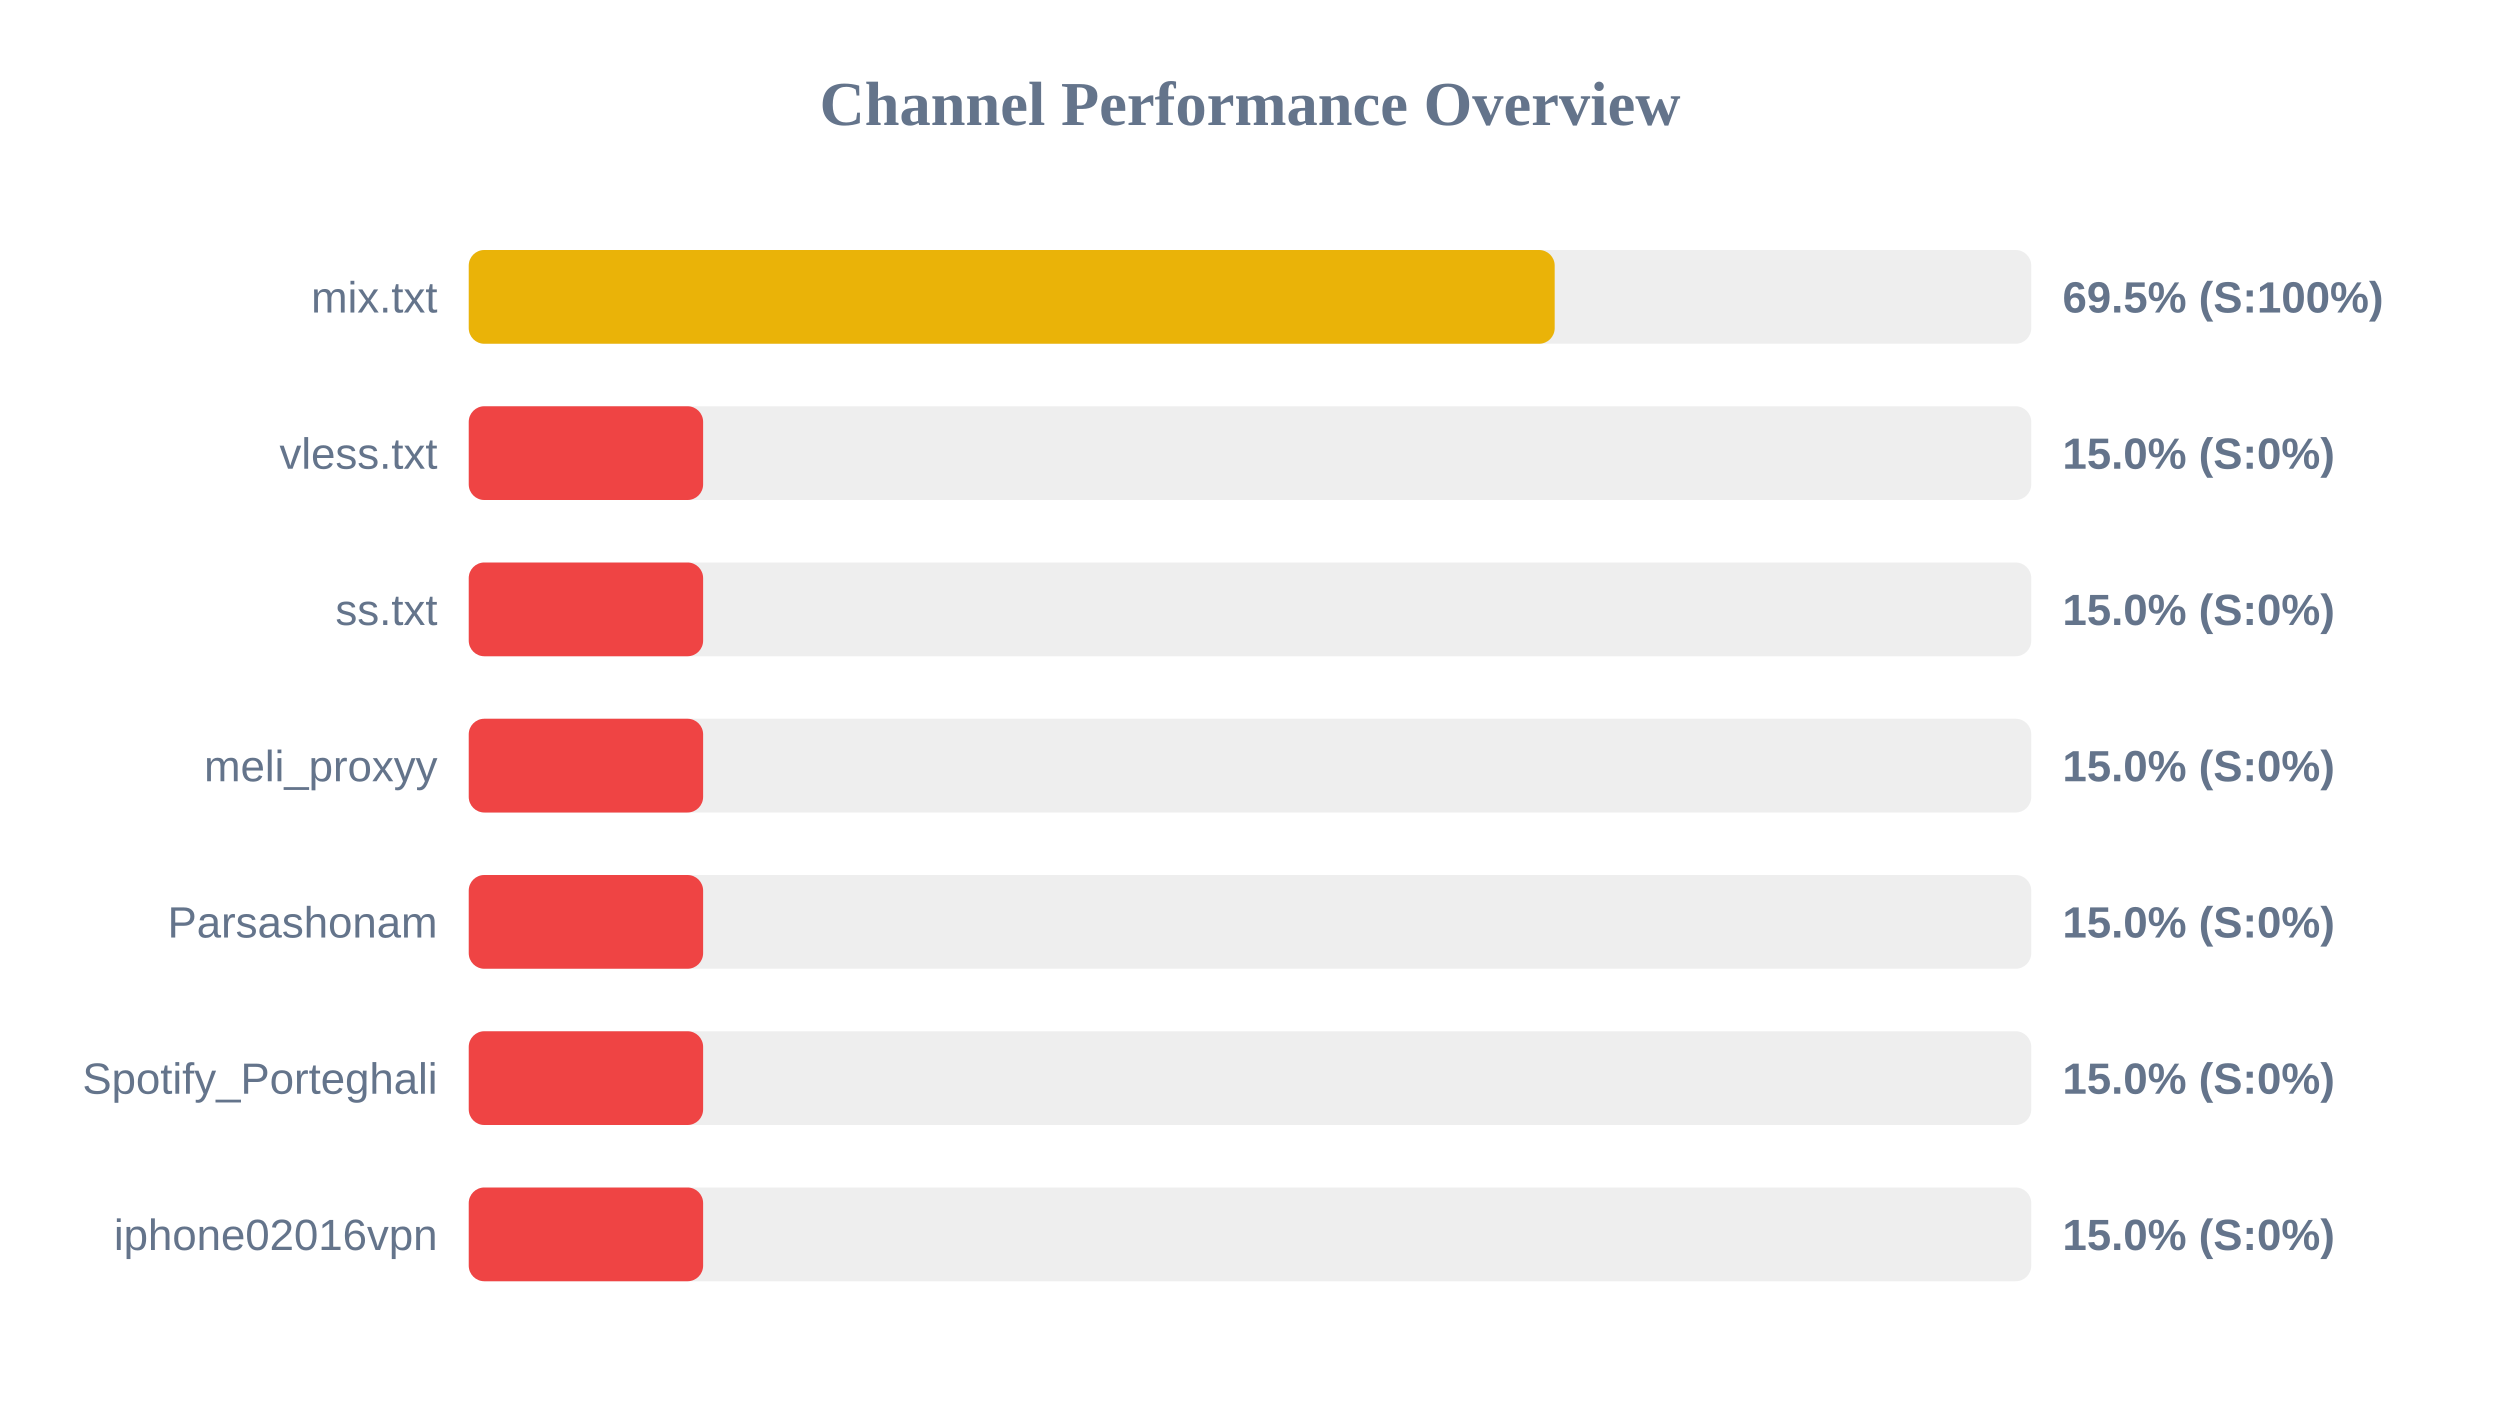
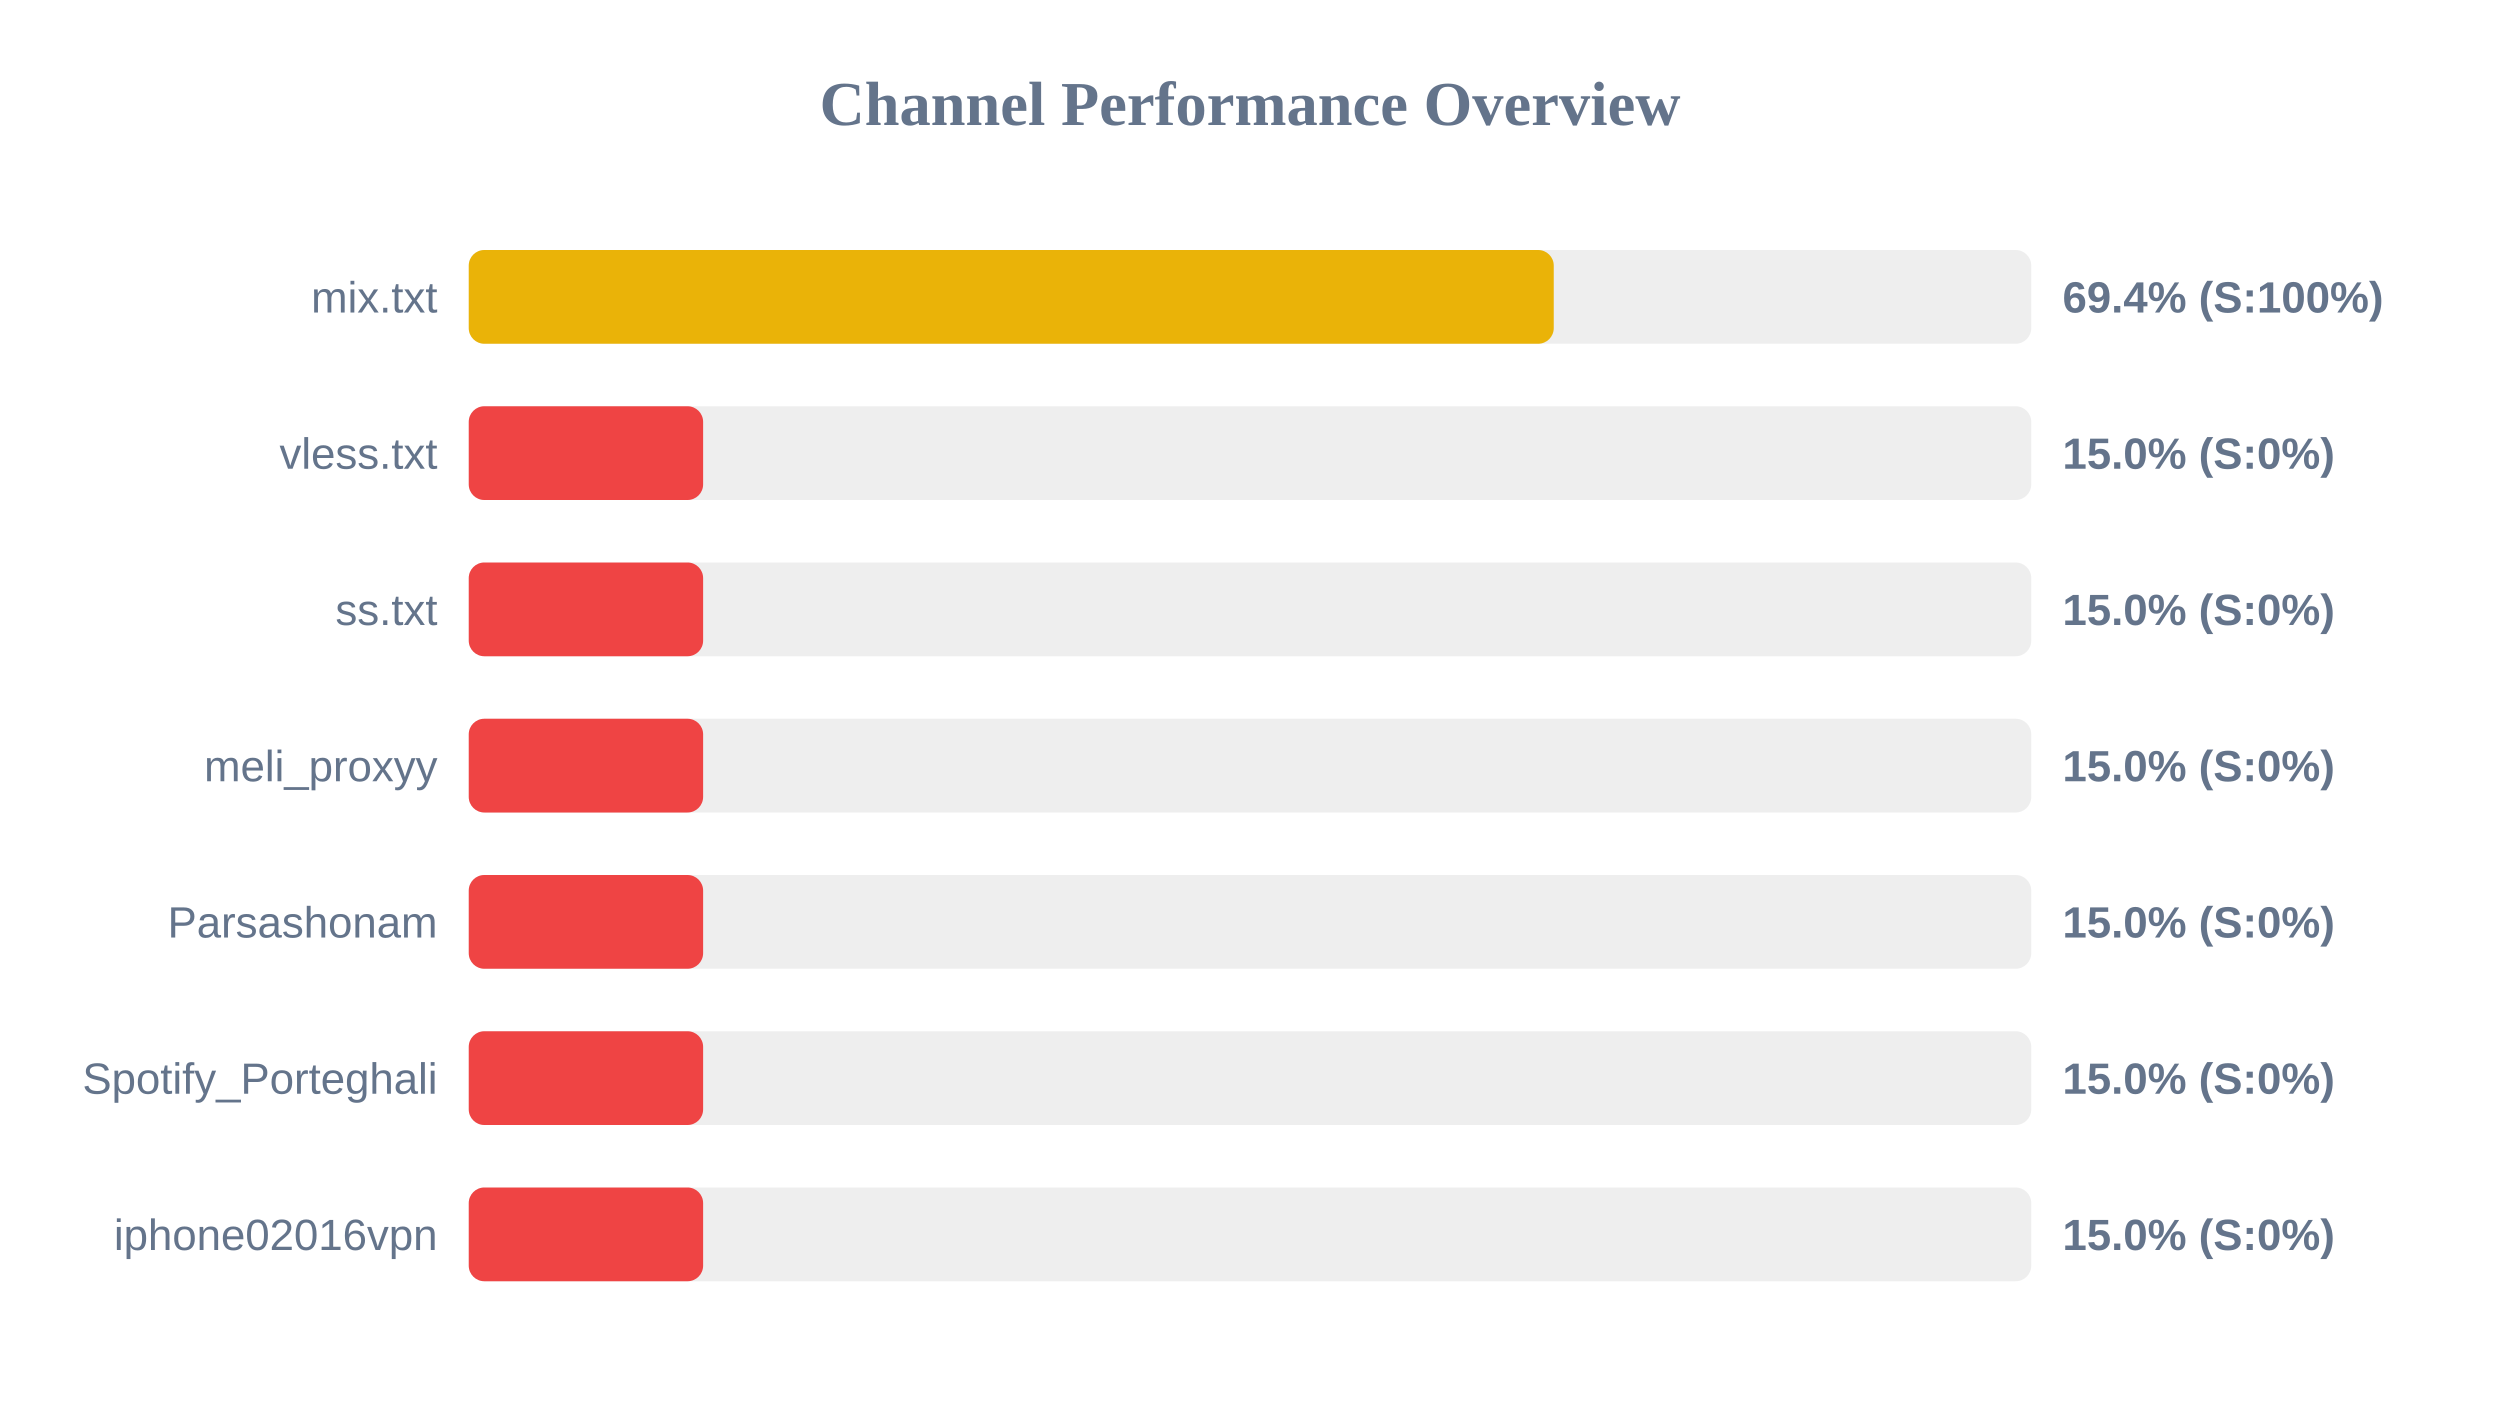
<svg xmlns="http://www.w3.org/2000/svg" width="800" height="450" version="1.1">
  <style>
        .row { font: 14px Arial; fill: #64748b; }
        .score { font: bold 14px Arial; fill: #64748b; }
    </style>
  <text x="400" y="40" text-anchor="middle" font-size="20px" font-weight="bold" fill="#64748b">Channel Performance Overview</text>
  <rect x="150" y="80" width="500" height="30" fill="#eee" rx="5" />
-   <rect x="150" y="80" width="347.5" height="30" fill="#eab308" rx="5" />
+   <rect x="150" y="80" width="347.2" height="30" fill="#eab308" rx="5" />
  <text x="140" y="100" text-anchor="end" class="row">mix.txt</text>
-   <text x="660" y="100" text-anchor="start" class="score">69.5% (S:100%)</text>
+   <text x="660" y="100" text-anchor="start" class="score">69.4% (S:100%)</text>
  <rect x="150" y="130" width="500" height="30" fill="#eee" rx="5" />
  <rect x="150" y="130" width="75.0" height="30" fill="#ef4444" rx="5" />
  <text x="140" y="150" text-anchor="end" class="row">vless.txt</text>
  <text x="660" y="150" text-anchor="start" class="score">15.0% (S:0%)</text>
  <rect x="150" y="180" width="500" height="30" fill="#eee" rx="5" />
  <rect x="150" y="180" width="75.0" height="30" fill="#ef4444" rx="5" />
  <text x="140" y="200" text-anchor="end" class="row">ss.txt</text>
  <text x="660" y="200" text-anchor="start" class="score">15.0% (S:0%)</text>
  <rect x="150" y="230" width="500" height="30" fill="#eee" rx="5" />
  <rect x="150" y="230" width="75.0" height="30" fill="#ef4444" rx="5" />
  <text x="140" y="250" text-anchor="end" class="row">meli_proxyy</text>
  <text x="660" y="250" text-anchor="start" class="score">15.0% (S:0%)</text>
  <rect x="150" y="280" width="500" height="30" fill="#eee" rx="5" />
  <rect x="150" y="280" width="75.0" height="30" fill="#ef4444" rx="5" />
  <text x="140" y="300" text-anchor="end" class="row">Parsashonam</text>
  <text x="660" y="300" text-anchor="start" class="score">15.0% (S:0%)</text>
  <rect x="150" y="330" width="500" height="30" fill="#eee" rx="5" />
  <rect x="150" y="330" width="75.0" height="30" fill="#ef4444" rx="5" />
  <text x="140" y="350" text-anchor="end" class="row">Spotify_Porteghali</text>
  <text x="660" y="350" text-anchor="start" class="score">15.0% (S:0%)</text>
  <rect x="150" y="380" width="500" height="30" fill="#eee" rx="5" />
  <rect x="150" y="380" width="75.0" height="30" fill="#ef4444" rx="5" />
  <text x="140" y="400" text-anchor="end" class="row">iphone02016vpn</text>
  <text x="660" y="400" text-anchor="start" class="score">15.0% (S:0%)</text>
</svg>
